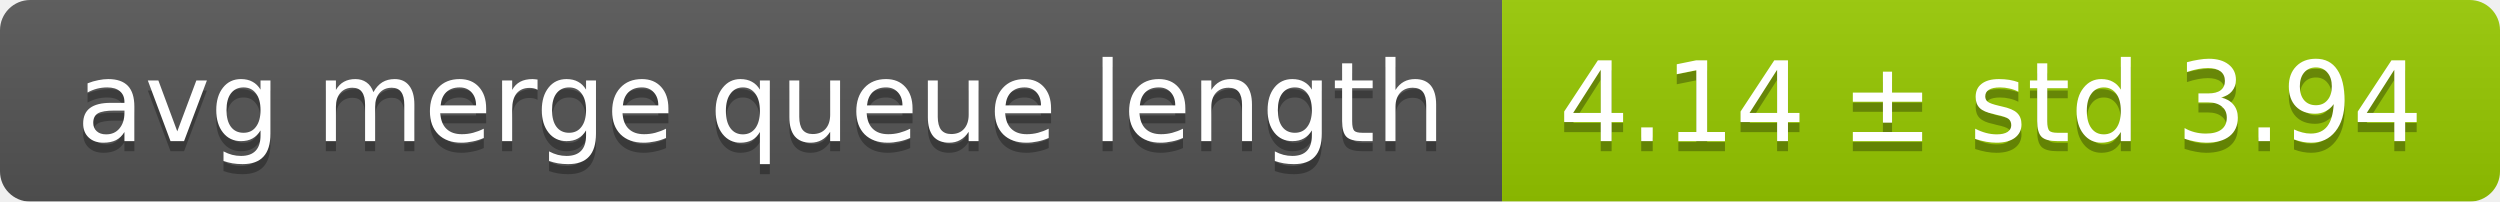
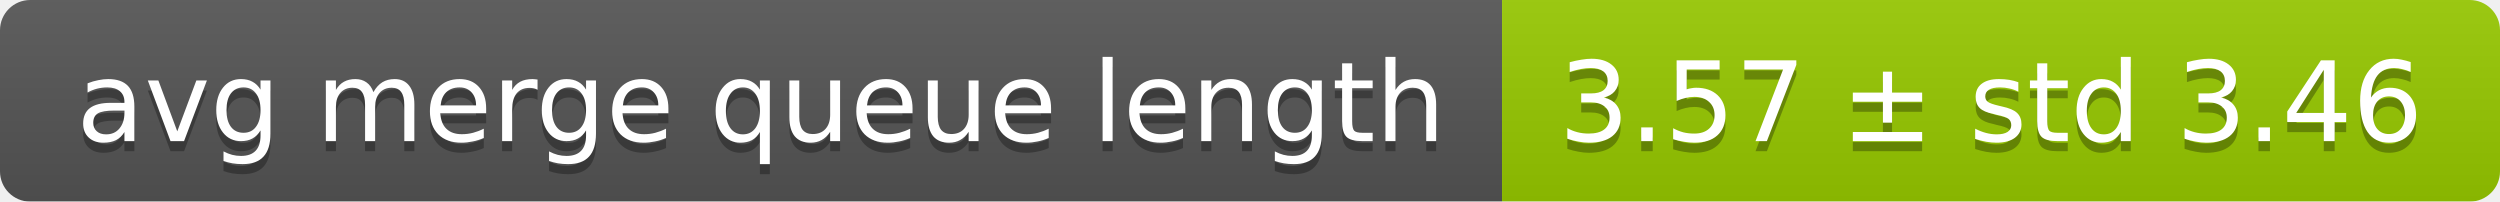
<svg xmlns="http://www.w3.org/2000/svg" width="248" height="20">
  <linearGradient id="smooth" x2="0" y2="100%">
    <stop offset="0" stop-color="#bbb" stop-opacity=".1" />
    <stop offset="1" stop-opacity=".1" />
  </linearGradient>
  <mask id="round">
    <rect width="248" height="20" rx="3" fill="#fff" />
  </mask>
  <g mask="url(#round)">
    <rect width="149" height="20" fill="#555" />
    <rect x="149" width="99" height="20" fill="#97ca00" />
    <rect width="248" height="20" fill="url(#smooth)" />
  </g>
  <g fill="#fff" text-anchor="middle" font-family="DejaVu Sans,Verdana,Geneva,sans-serif" font-size="11">
    <text x="75.5" y="15" fill="#010101" fill-opacity=".3">avg merge queue length</text>
    <text x="75.5" y="14">avg merge queue length</text>
-     <text x="197.5" y="15" fill="#010101" fill-opacity=".3">4.14 ± std 3.94</text>
-     <text x="197.5" y="14">4.14 ± std 3.94</text>
+     <text x="197.5" y="15" fill="#010101" fill-opacity=".3">3.57 ± std 3.46</text>
+     <text x="197.5" y="14">3.57 ± std 3.46</text>
  </g>
</svg>
